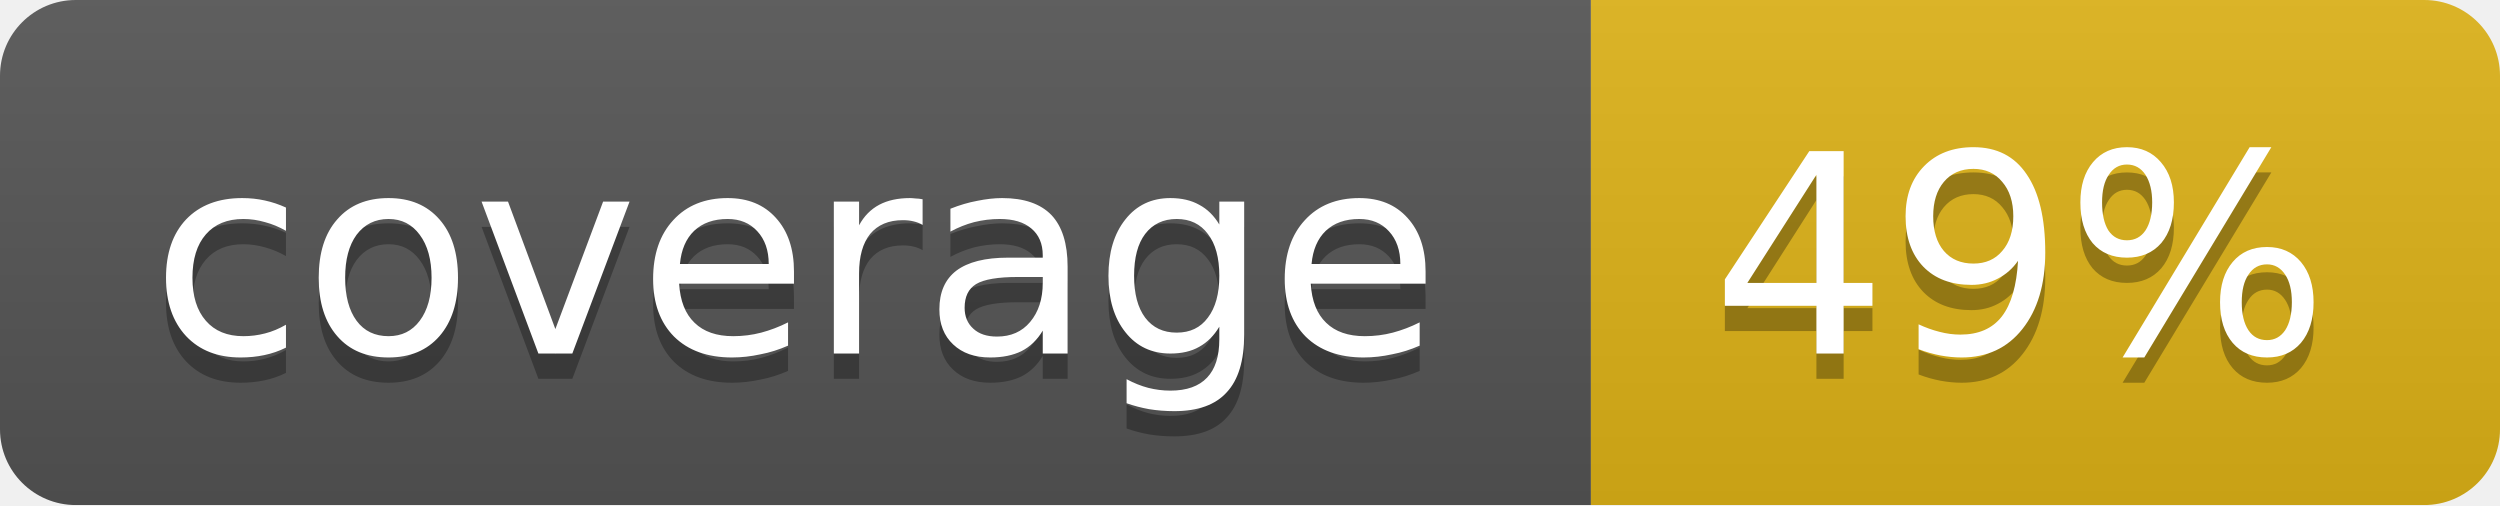
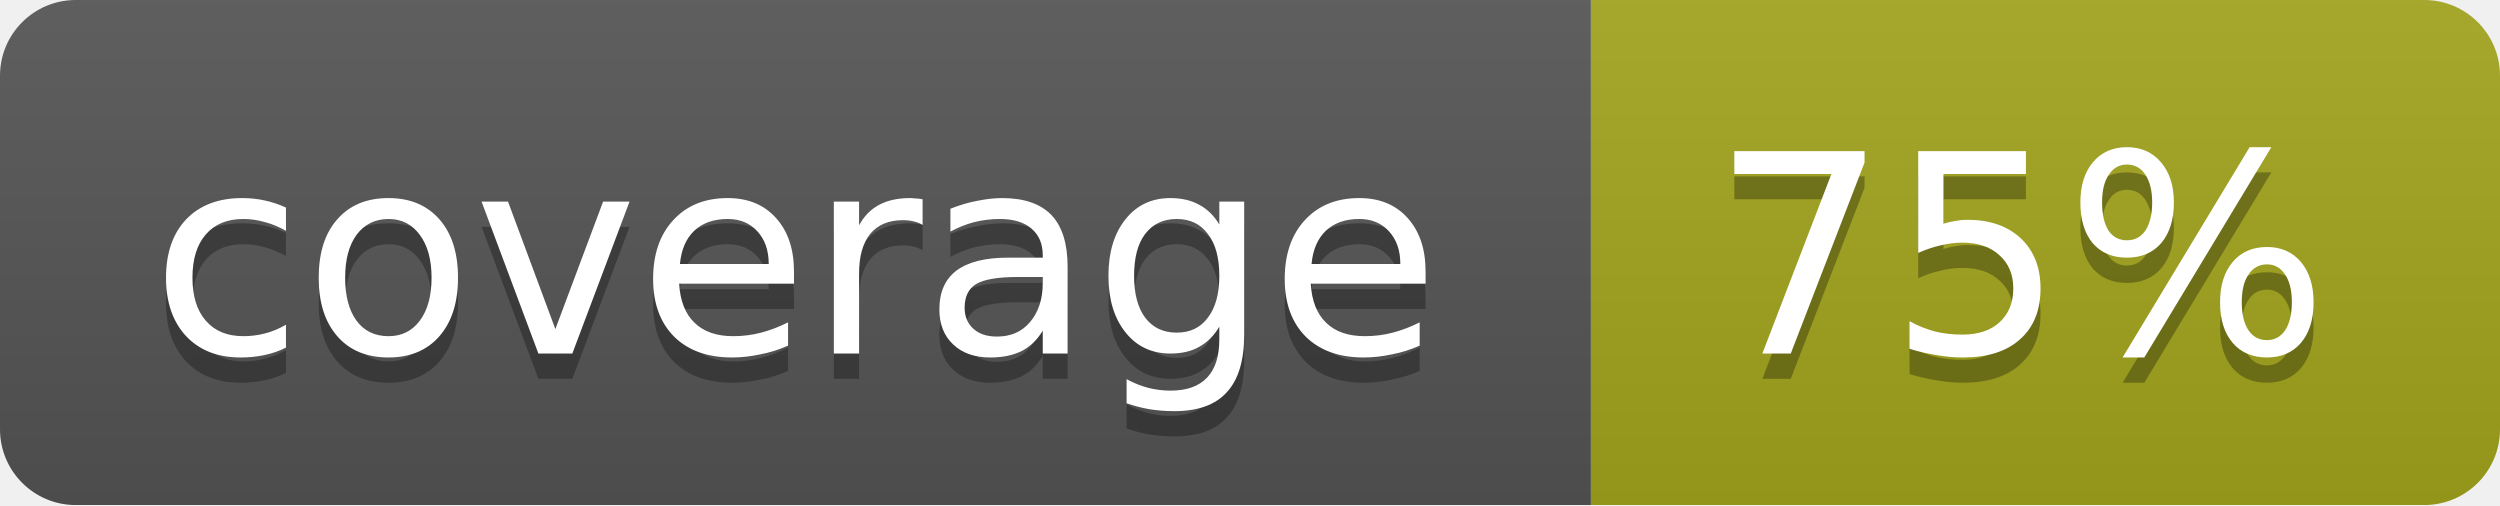
<svg xmlns="http://www.w3.org/2000/svg" width="99" height="20">
  <linearGradient id="b" x2="0" y2="100%">
    <stop offset="0" stop-color="#bbb" stop-opacity=".1" />
    <stop offset="1" stop-opacity=".1" />
  </linearGradient>
  <mask id="a">
    <rect width="99" height="20" rx="3" fill="#fff" />
  </mask>
  <g mask="url(#a)">
    <path fill="#555" d="M0 0h63v20H0z" />
-     <path fill="#dfb317" d="M63 0h36v20H63z" />
+     <path fill="#a4a61d" d="M63 0h36v20H63z" />
    <path fill="url(#b)" d="M0 0h99v20H0z" />
  </g>
  <g fill="#fff" text-anchor="middle" font-family="DejaVu Sans,Verdana,Geneva,sans-serif" font-size="11">
    <text x="31.5" y="15" fill="#010101" fill-opacity=".3">coverage</text>
    <text x="31.5" y="14">coverage</text>
-     <text x="80" y="15" fill="#010101" fill-opacity=".3">49%</text>
-     <text x="80" y="14">49%</text>
+     <text x="80" y="15" fill="#010101" fill-opacity=".3">75%</text>
+     <text x="80" y="14">75%</text>
  </g>
</svg>
